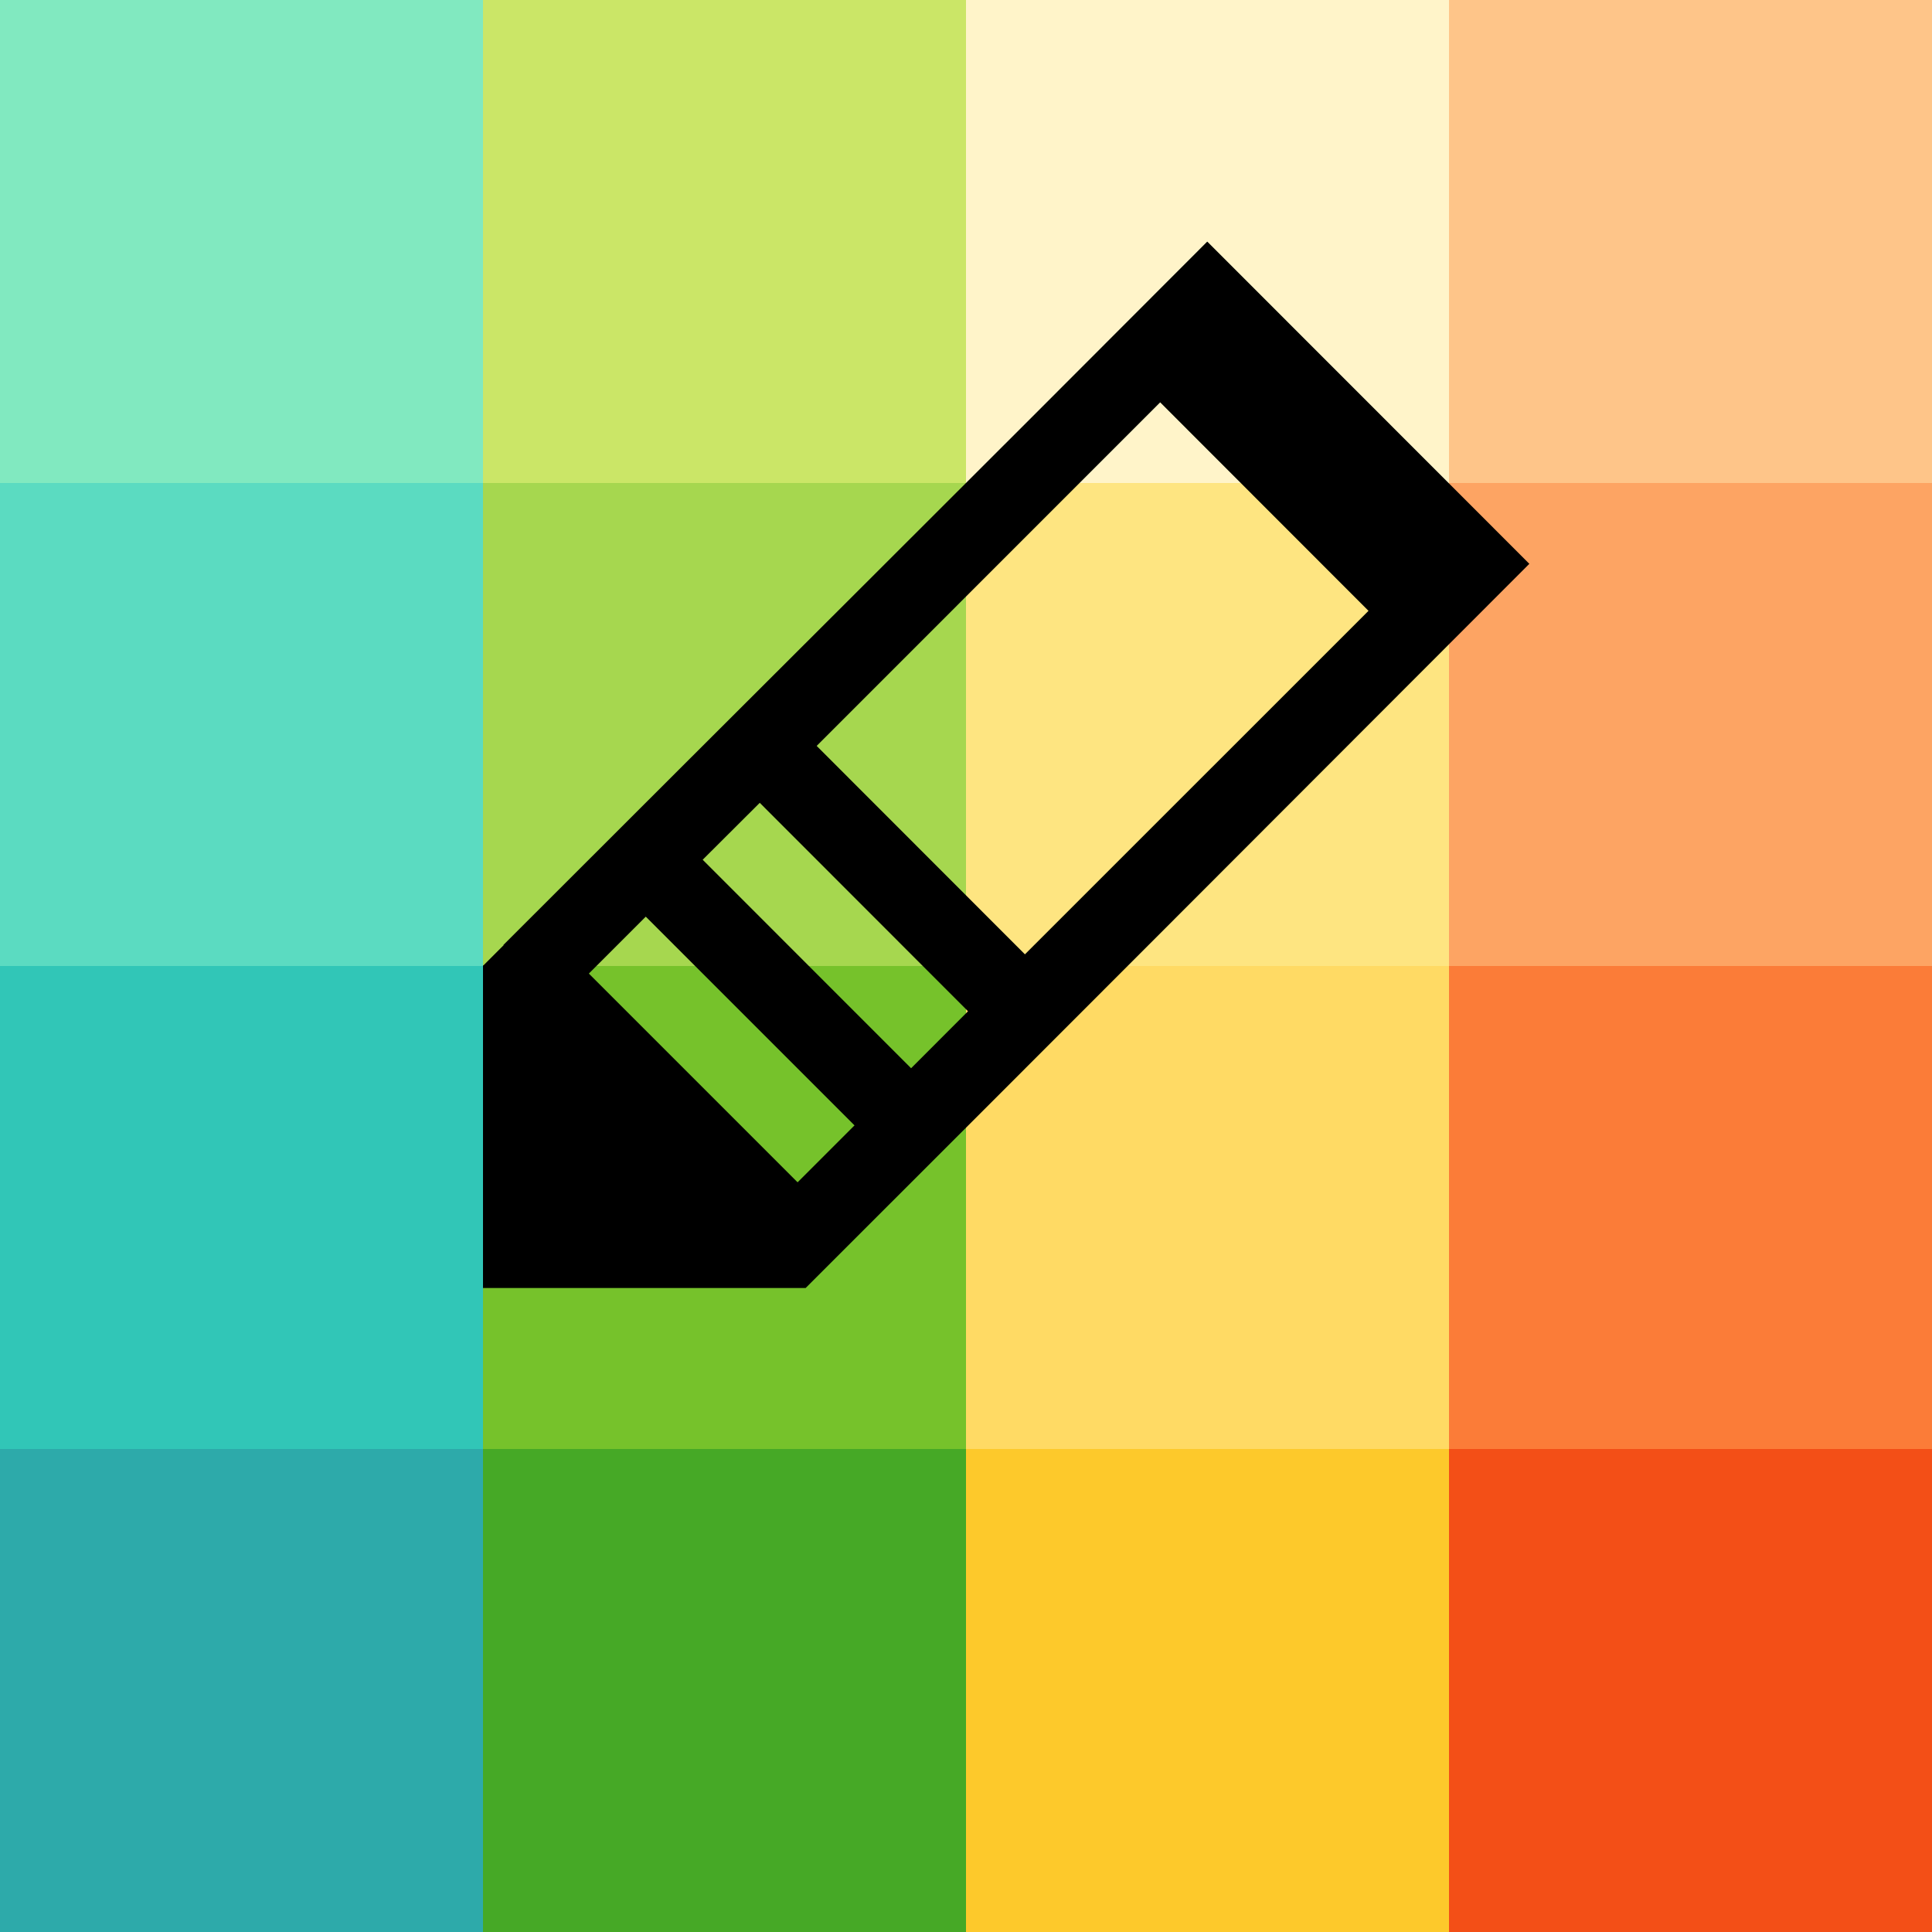
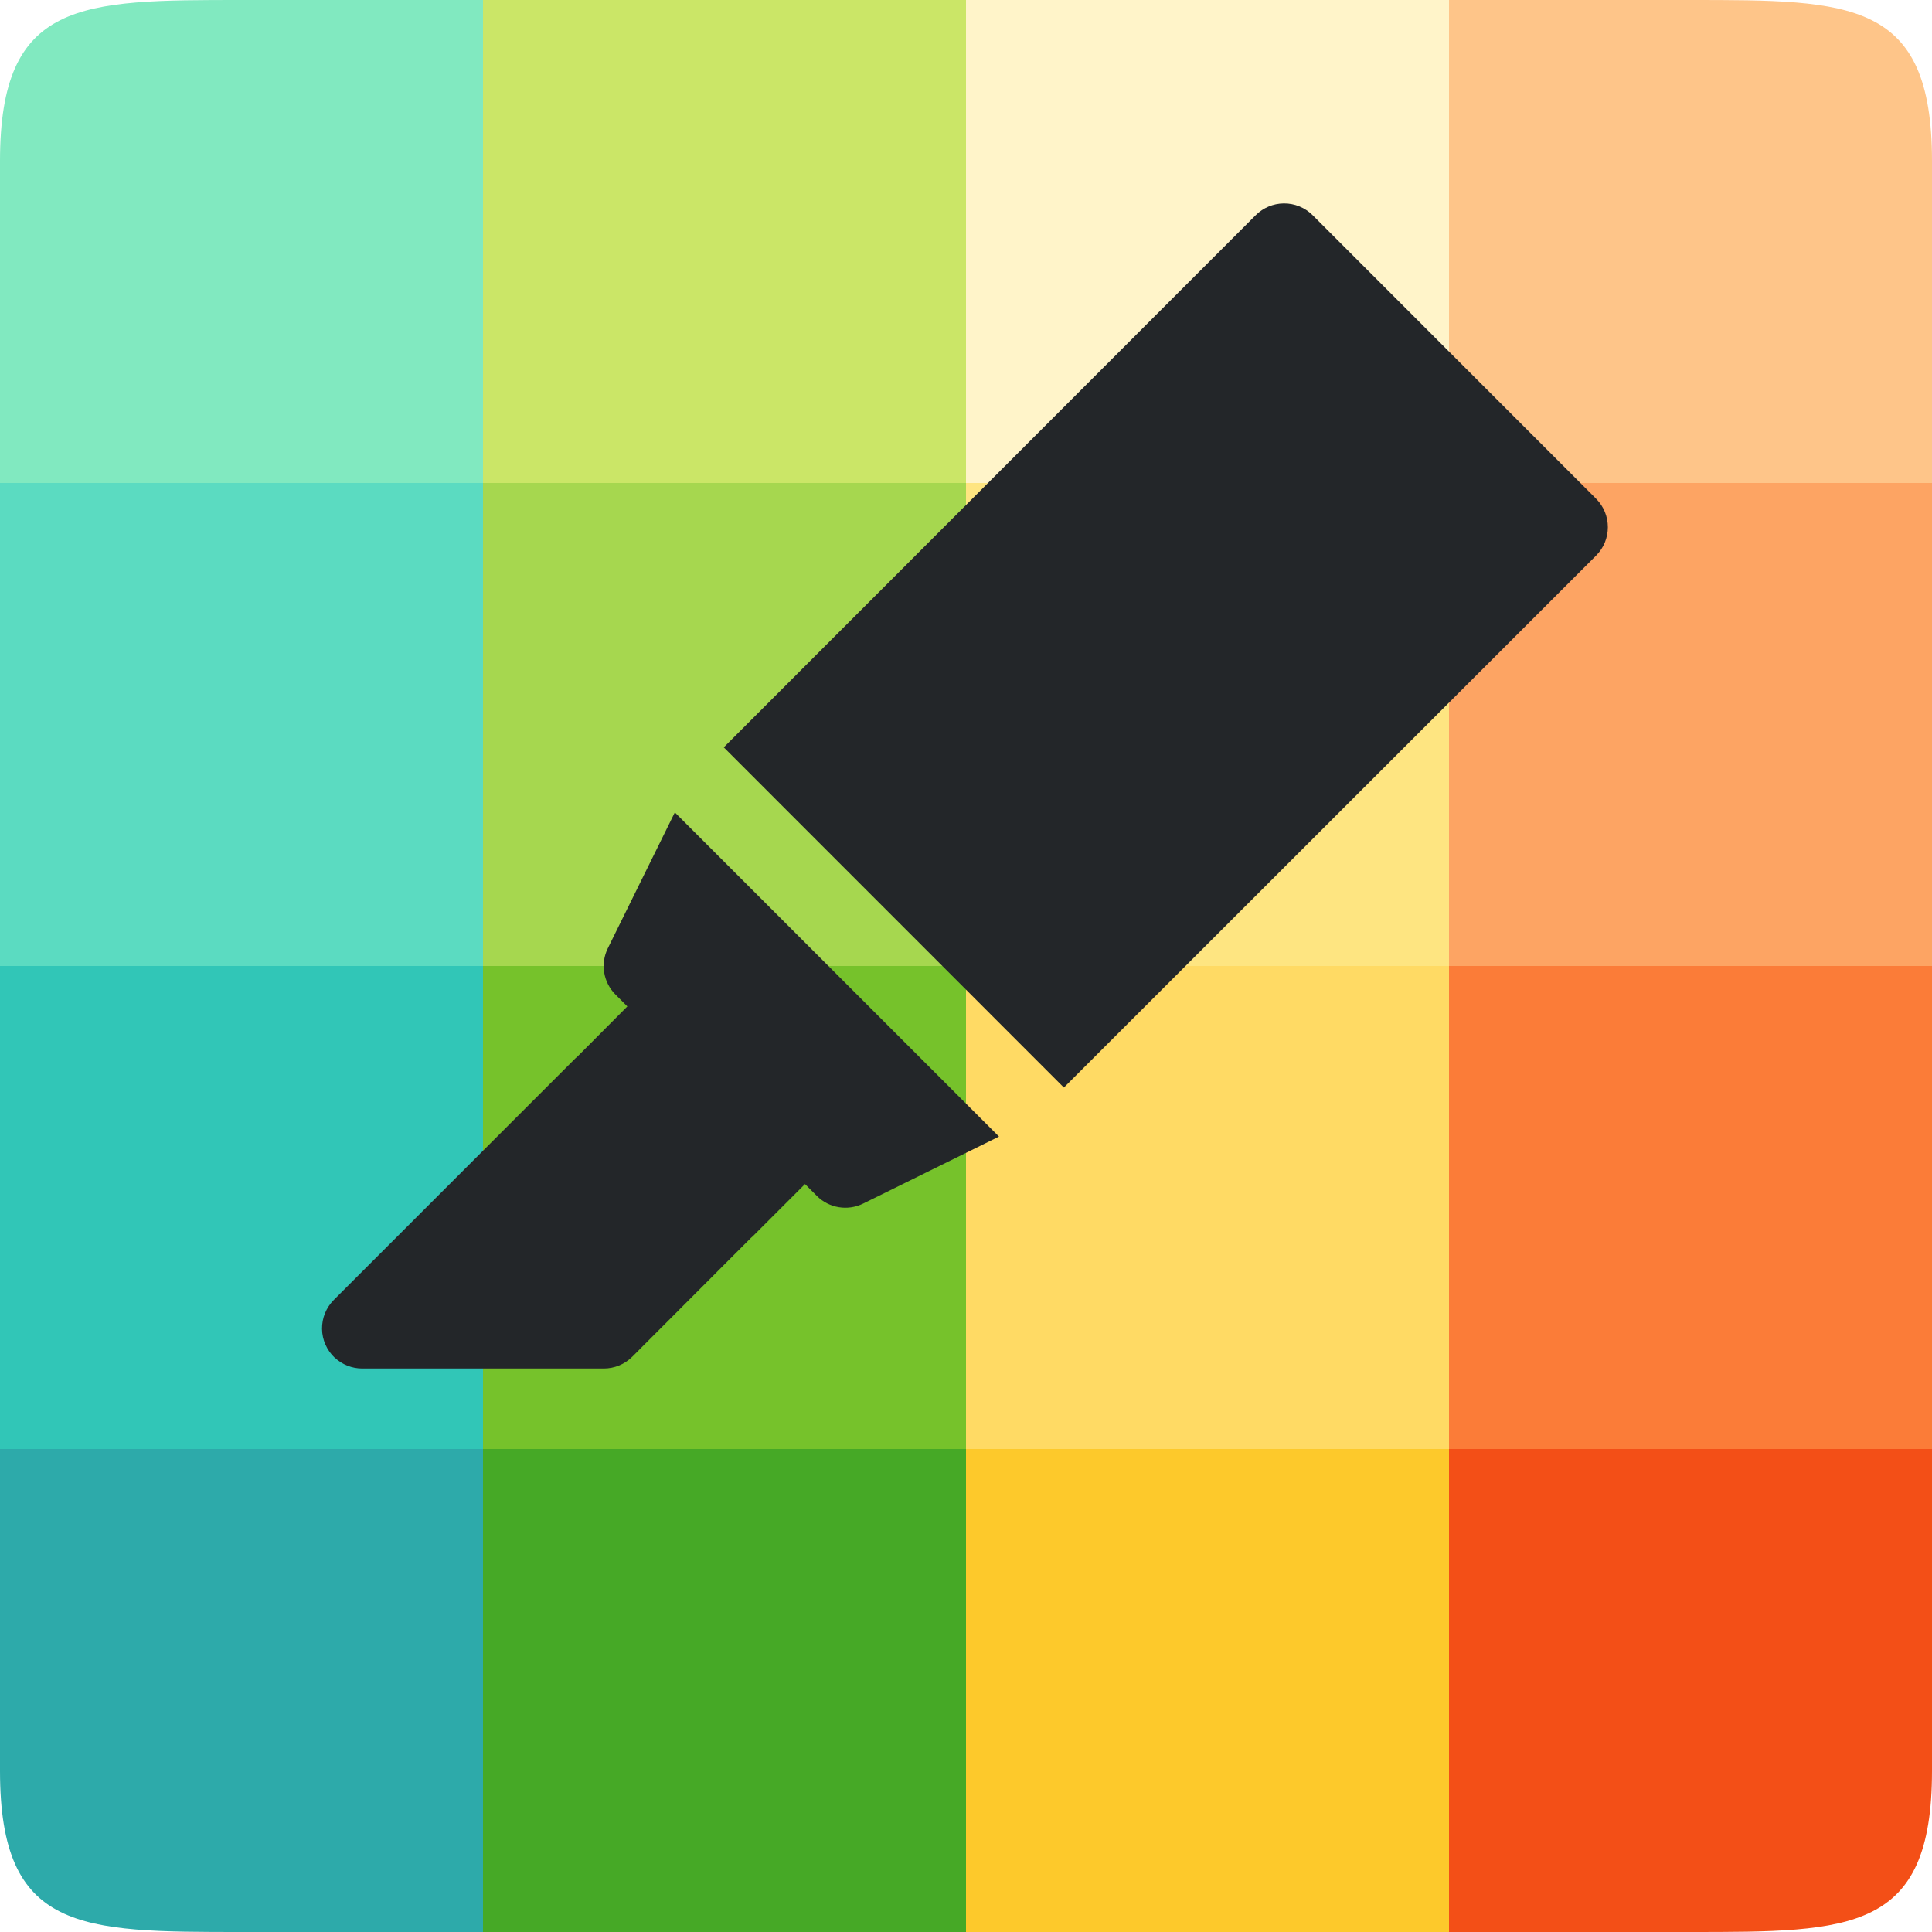
<svg xmlns="http://www.w3.org/2000/svg" viewBox="0 0 24 24" version="1.1" id="svg4">
  <defs id="defs8" />
-   <rect style="opacity:1;vector-effect:none;fill:#2daaaa;fill-opacity:1;stroke:none;stroke-width:3;stroke-linecap:round;stroke-linejoin:round;stroke-miterlimit:4;stroke-dasharray:none;stroke-dashoffset:0;stroke-opacity:1" id="rect3830-5" width="6" height="6" x="9.5367432e-07" y="18" />
+   <path style="opacity:1;vector-effect:none;fill:#2daaaa;fill-opacity:1;stroke:none;stroke-width:3;stroke-linecap:round;stroke-linejoin:round;stroke-miterlimit:4;stroke-dasharray:none;stroke-dashoffset:0;stroke-opacity:1" d="m 0,18 v 4 c 0,2 1,2 3,2 h 3 v -6 z" id="rect3830-5" />
  <rect style="opacity:1;vector-effect:none;fill:#46a926;fill-opacity:1;stroke:none;stroke-width:3;stroke-linecap:round;stroke-linejoin:round;stroke-miterlimit:4;stroke-dasharray:none;stroke-dashoffset:0;stroke-opacity:1" id="rect3830-0-9" width="6" height="6" x="6" y="18" />
  <rect style="opacity:1;vector-effect:none;fill:#fdc92b;fill-opacity:1;stroke:none;stroke-width:3;stroke-linecap:round;stroke-linejoin:round;stroke-miterlimit:4;stroke-dasharray:none;stroke-dashoffset:0;stroke-opacity:1" id="rect3830-2-2" width="6" height="6" x="12" y="18" />
-   <rect style="opacity:1;vector-effect:none;fill:#f34f17;fill-opacity:1;stroke:none;stroke-width:3;stroke-linecap:round;stroke-linejoin:round;stroke-miterlimit:4;stroke-dasharray:none;stroke-dashoffset:0;stroke-opacity:1" id="rect3830-3-2" width="6" height="6" x="18" y="18" />
+   <path style="opacity:1;vector-effect:none;fill:#f34f17;fill-opacity:1;stroke:none;stroke-width:3;stroke-linecap:round;stroke-linejoin:round;stroke-miterlimit:4;stroke-dasharray:none;stroke-dashoffset:0;stroke-opacity:1" d="m 18,18 v 6 h 3 c 2,0 3,0 3,-2 v -4 z" id="rect3830-3-2" />
  <rect style="opacity:1;vector-effect:none;fill:#31c6b7;fill-opacity:1;stroke:none;stroke-width:3;stroke-linecap:round;stroke-linejoin:round;stroke-miterlimit:4;stroke-dasharray:none;stroke-dashoffset:0;stroke-opacity:1" id="rect3830-9" width="6" height="6" x="9.5367432e-07" y="12" />
  <rect style="opacity:1;vector-effect:none;fill:#76c22b;fill-opacity:1;stroke:none;stroke-width:3;stroke-linecap:round;stroke-linejoin:round;stroke-miterlimit:4;stroke-dasharray:none;stroke-dashoffset:0;stroke-opacity:1" id="rect3830-0-7" width="6" height="6" x="6" y="12" />
  <rect style="opacity:1;vector-effect:none;fill:#ffda64;fill-opacity:1;stroke:none;stroke-width:3;stroke-linecap:round;stroke-linejoin:round;stroke-miterlimit:4;stroke-dasharray:none;stroke-dashoffset:0;stroke-opacity:1" id="rect3830-2-3" width="6" height="6" x="12" y="12" />
  <rect style="opacity:1;vector-effect:none;fill:#fb7c38;fill-opacity:1;stroke:none;stroke-width:3;stroke-linecap:round;stroke-linejoin:round;stroke-miterlimit:4;stroke-dasharray:none;stroke-dashoffset:0;stroke-opacity:1" id="rect3830-3-6" width="6" height="6" x="18" y="12" />
  <rect style="opacity:1;vector-effect:none;fill:#5bdbc1;fill-opacity:1;stroke:none;stroke-width:3;stroke-linecap:round;stroke-linejoin:round;stroke-miterlimit:4;stroke-dasharray:none;stroke-dashoffset:0;stroke-opacity:1" id="rect3830-29" width="6" height="6" x="9.5367432e-07" y="6" />
  <rect style="opacity:1;vector-effect:none;fill:#a6d74f;fill-opacity:1;stroke:none;stroke-width:3;stroke-linecap:round;stroke-linejoin:round;stroke-miterlimit:4;stroke-dasharray:none;stroke-dashoffset:0;stroke-opacity:1" id="rect3830-0-3" width="6" height="6" x="6" y="6" />
  <rect style="opacity:1;vector-effect:none;fill:#fee581;fill-opacity:1;stroke:none;stroke-width:3;stroke-linecap:round;stroke-linejoin:round;stroke-miterlimit:4;stroke-dasharray:none;stroke-dashoffset:0;stroke-opacity:1" id="rect3830-2-1" width="6" height="6" x="12" y="6" />
  <rect style="opacity:1;vector-effect:none;fill:#fda463;fill-opacity:1;stroke:none;stroke-width:3;stroke-linecap:round;stroke-linejoin:round;stroke-miterlimit:4;stroke-dasharray:none;stroke-dashoffset:0;stroke-opacity:1" id="rect3830-3-9" width="6" height="6" x="18" y="6" />
-   <rect style="opacity:1;vector-effect:none;fill:#81e9c0;fill-opacity:1;stroke:none;stroke-width:3;stroke-linecap:round;stroke-linejoin:round;stroke-miterlimit:4;stroke-dasharray:none;stroke-dashoffset:0;stroke-opacity:1" id="rect3830-78" width="6" height="6" x="9.5367432e-07" y="-9.5367432e-07" />
-   <rect style="opacity:1;vector-effect:none;fill:#cbe667;fill-opacity:1;stroke:none;stroke-width:3;stroke-linecap:round;stroke-linejoin:round;stroke-miterlimit:4;stroke-dasharray:none;stroke-dashoffset:0;stroke-opacity:1" id="rect3830-0-4" width="6" height="6" x="6" y="-9.5367432e-07" />
-   <rect style="opacity:1;vector-effect:none;fill:#fff4c9;fill-opacity:1;stroke:none;stroke-width:3;stroke-linecap:round;stroke-linejoin:round;stroke-miterlimit:4;stroke-dasharray:none;stroke-dashoffset:0;stroke-opacity:1" id="rect3830-2-5" width="6" height="6" x="12" y="-9.5367432e-07" />
-   <rect style="opacity:1;vector-effect:none;fill:#fec589;fill-opacity:1;stroke:none;stroke-width:3;stroke-linecap:round;stroke-linejoin:round;stroke-miterlimit:4;stroke-dasharray:none;stroke-dashoffset:0;stroke-opacity:1" id="rect3830-3-0" width="6" height="6" x="18" y="-9.5367432e-07" />
-   <path d="M 14.996,3.002 C 12.085,5.921 9.164,8.828 6.254,11.738 l 0.002,0.004 -0.25,0.25 H 6 V 16 h 4.008 c 2.905,-2.902 6,-6.003 8.99,-8.996 l -3.998,-4 z M 14.412,4.998 17,7.588 12.732,11.855 10.145,9.266 Z M 9.438,9.973 12.025,12.562 11.318,13.27 8.729,10.68 C 8.966,10.445 9.201,10.209 9.438,9.973 Z m -1.416,1.414 2.59,2.59 0.004,0.002 -0.707,0.707 -0.004,-0.002 -2.59,-2.59 z" id="path2" style="fill:#000000;fill-opacity:1;opacity:1" />
+   <path style="opacity:1;vector-effect:none;fill:#81e9c0;fill-opacity:1;stroke:none;stroke-width:3;stroke-linecap:round;stroke-linejoin:round;stroke-miterlimit:4;stroke-dasharray:none;stroke-dashoffset:0;stroke-opacity:1" d="m 3,4.7683716e-7 c -2,0 -3,0 -3,2 v 4 H 6 V 4.7683716e-7 Z" id="rect3830-78" />
+   <rect style="opacity:1;vector-effect:none;fill:#cbe667;fill-opacity:1;stroke:none;stroke-width:3;stroke-linecap:round;stroke-linejoin:round;stroke-miterlimit:4;stroke-dasharray:none;stroke-dashoffset:0;stroke-opacity:1" id="rect3830-0-4" width="6" height="6" x="6" y="-4.7683716e-07" />
+   <rect style="opacity:1;vector-effect:none;fill:#fff4c9;fill-opacity:1;stroke:none;stroke-width:3;stroke-linecap:round;stroke-linejoin:round;stroke-miterlimit:4;stroke-dasharray:none;stroke-dashoffset:0;stroke-opacity:1" id="rect3830-2-5" width="6" height="6" x="12" y="-4.7683716e-07" />
+   <path style="opacity:1;vector-effect:none;fill:#fec589;fill-opacity:1;stroke:none;stroke-width:3;stroke-linecap:round;stroke-linejoin:round;stroke-miterlimit:4;stroke-dasharray:none;stroke-dashoffset:0;stroke-opacity:1" d="M 18,4.7683716e-7 V 6 h 6 v -4 C 24,4.7683716e-7 23,4.7683716e-7 21,4.7683716e-7 Z" id="rect3830-3-0" />
+   <path style="color:#000000;font-style:normal;font-variant:normal;font-weight:normal;font-stretch:normal;font-size:medium;line-height:normal;font-family:sans-serif;font-variant-ligatures:normal;font-variant-position:normal;font-variant-caps:normal;font-variant-numeric:normal;font-variant-alternates:normal;font-feature-settings:normal;text-indent:0;text-align:start;text-decoration:none;text-decoration-line:none;text-decoration-style:solid;text-decoration-color:#000000;letter-spacing:normal;word-spacing:normal;text-transform:none;writing-mode:lr-tb;direction:ltr;text-orientation:mixed;dominant-baseline:auto;baseline-shift:baseline;text-anchor:start;white-space:normal;shape-padding:0;clip-rule:nonzero;display:inline;overflow:visible;visibility:visible;opacity:1;isolation:auto;mix-blend-mode:normal;color-interpolation:sRGB;color-interpolation-filters:linearRGB;solid-color:#000000;solid-opacity:1;vector-effect:none;fill:#232629;fill-opacity:1;fill-rule:nonzero;stroke:none;stroke-width:1px;stroke-linecap:butt;stroke-linejoin:round;stroke-miterlimit:4;stroke-dasharray:none;stroke-dashoffset:0;stroke-opacity:1;color-rendering:auto;image-rendering:auto;shape-rendering:auto;text-rendering:auto;enable-background:accumulate" d="M 4.158,16.865 A 0.5,0.5 0 0 0 4.5,17 h 3 a 0.5,0.5 0 0 0 0.354,-0.146 l 1.474,-1.476 a 0.5,0.5 0 0 0 0.026,-0.023 l 0.646,-0.646 0.146,0.146 a 0.5,0.5 0 0 0 0.575,0.097 l 1.689,-0.833 -4.027,-4.027 -0.833,1.689 a 0.5,0.5 0 0 0 0.097,0.575 l 0.146,0.146 -0.62,0.623 a 0.5,0.5 0 0 0 -0.026,0.023 l -3,3 a 0.5,0.5 0 0 0 0.011,0.718 z m 9.058,-3.355 6.611,-6.608 a 0.5,0.5 0 0 0 0,-0.707 L 16.306,2.673 a 0.5,0.5 0 0 0 -0.359,-0.146 0.5,0.5 0 0 0 -0.348,0.146 l -6.608,6.611 z" id="path844" />
</svg>
